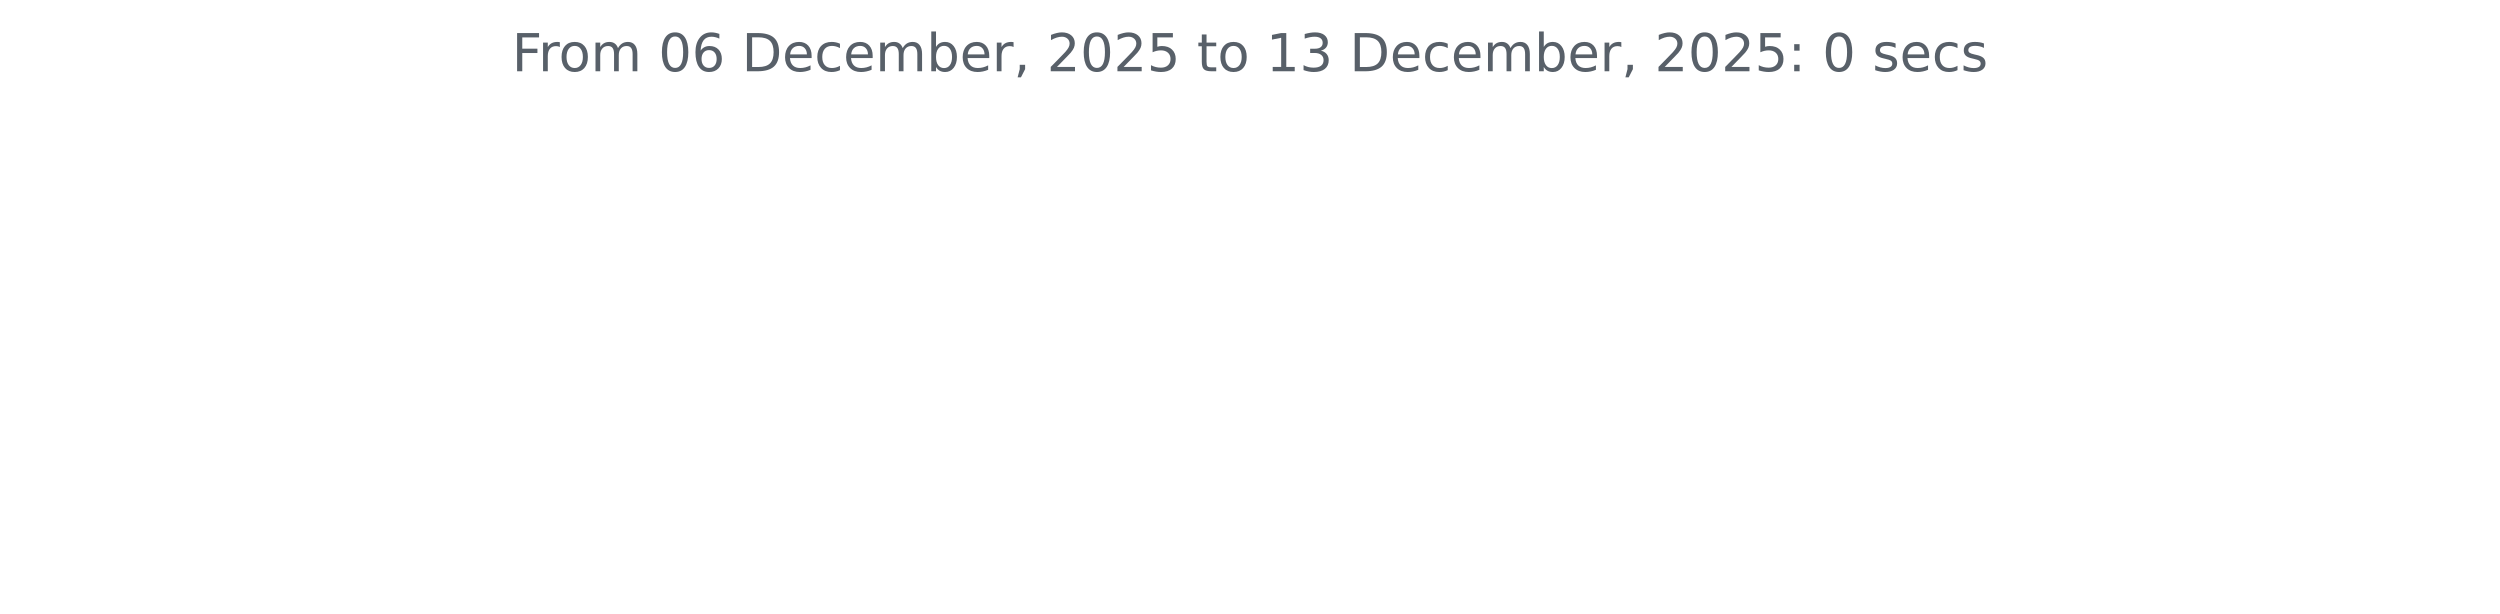
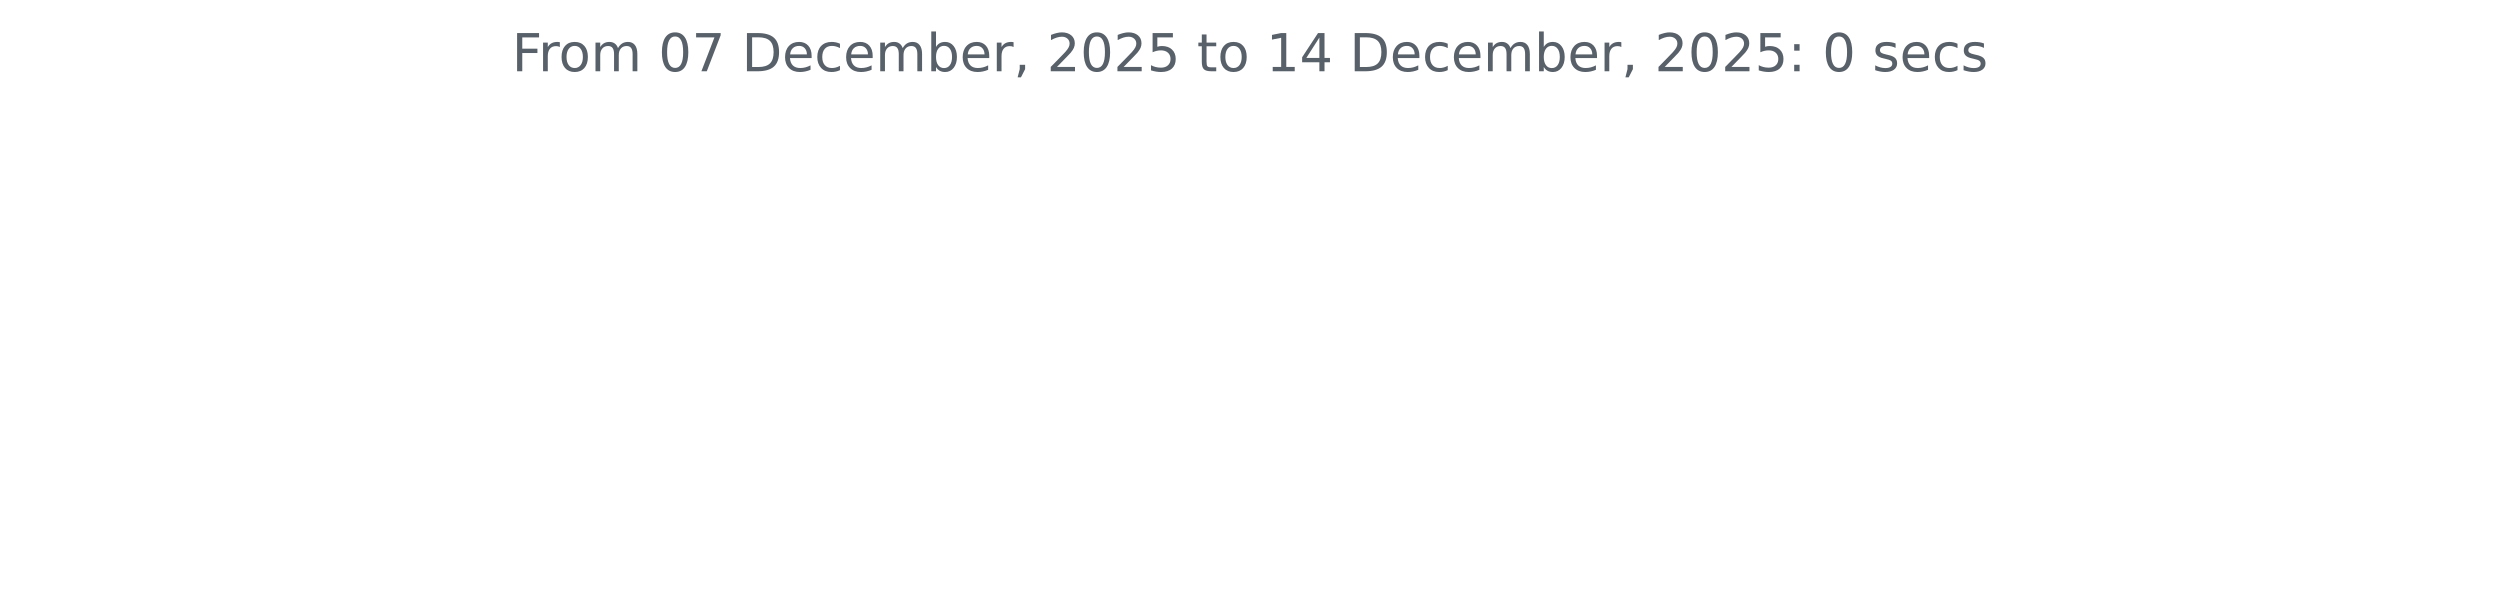
<svg xmlns="http://www.w3.org/2000/svg" xmlns:xlink="http://www.w3.org/1999/xlink" width="572.4pt" height="140.398pt" viewBox="0 0 572.4 140.398" version="1.1">
  <defs>
    <style type="text/css">*{stroke-linejoin: round; stroke-linecap: butt}</style>
  </defs>
  <g id="figure_1">
    <g id="patch_1">
      <path d="M 0 140.398  L 572.4 140.398  L 572.4 0  L 0 0  L 0 140.398  z " style="fill: none" />
    </g>
    <g id="axes_1">
      <g id="matplotlib.axis_1" />
      <g id="matplotlib.axis_2" />
      <g id="text_1">
        <g style="fill: #586069" transform="translate(117.2175 16.31812) scale(0.12 -0.12)">
          <defs>
            <path id="DejaVuSans-46" d="M 628 4666  L 3309 4666  L 3309 4134  L 1259 4134  L 1259 2759  L 3109 2759  L 3109 2228  L 1259 2228  L 1259 0  L 628 0  L 628 4666  z " transform="scale(0.015625)" />
            <path id="DejaVuSans-72" d="M 2631 2963  Q 2534 3019 2420 3045  Q 2306 3072 2169 3072  Q 1681 3072 1420 2755  Q 1159 2438 1159 1844  L 1159 0  L 581 0  L 581 3500  L 1159 3500  L 1159 2956  Q 1341 3275 1631 3429  Q 1922 3584 2338 3584  Q 2397 3584 2469 3576  Q 2541 3569 2628 3553  L 2631 2963  z " transform="scale(0.015625)" />
            <path id="DejaVuSans-6f" d="M 1959 3097  Q 1497 3097 1228 2736  Q 959 2375 959 1747  Q 959 1119 1226 758  Q 1494 397 1959 397  Q 2419 397 2687 759  Q 2956 1122 2956 1747  Q 2956 2369 2687 2733  Q 2419 3097 1959 3097  z M 1959 3584  Q 2709 3584 3137 3096  Q 3566 2609 3566 1747  Q 3566 888 3137 398  Q 2709 -91 1959 -91  Q 1206 -91 779 398  Q 353 888 353 1747  Q 353 2609 779 3096  Q 1206 3584 1959 3584  z " transform="scale(0.015625)" />
            <path id="DejaVuSans-6d" d="M 3328 2828  Q 3544 3216 3844 3400  Q 4144 3584 4550 3584  Q 5097 3584 5394 3201  Q 5691 2819 5691 2113  L 5691 0  L 5113 0  L 5113 2094  Q 5113 2597 4934 2840  Q 4756 3084 4391 3084  Q 3944 3084 3684 2787  Q 3425 2491 3425 1978  L 3425 0  L 2847 0  L 2847 2094  Q 2847 2600 2669 2842  Q 2491 3084 2119 3084  Q 1678 3084 1418 2786  Q 1159 2488 1159 1978  L 1159 0  L 581 0  L 581 3500  L 1159 3500  L 1159 2956  Q 1356 3278 1631 3431  Q 1906 3584 2284 3584  Q 2666 3584 2933 3390  Q 3200 3197 3328 2828  z " transform="scale(0.015625)" />
            <path id="DejaVuSans-20" transform="scale(0.015625)" />
            <path id="DejaVuSans-30" d="M 2034 4250  Q 1547 4250 1301 3770  Q 1056 3291 1056 2328  Q 1056 1369 1301 889  Q 1547 409 2034 409  Q 2525 409 2770 889  Q 3016 1369 3016 2328  Q 3016 3291 2770 3770  Q 2525 4250 2034 4250  z M 2034 4750  Q 2819 4750 3233 4129  Q 3647 3509 3647 2328  Q 3647 1150 3233 529  Q 2819 -91 2034 -91  Q 1250 -91 836 529  Q 422 1150 422 2328  Q 422 3509 836 4129  Q 1250 4750 2034 4750  z " transform="scale(0.015625)" />
-             <path id="DejaVuSans-36" d="M 2113 2584  Q 1688 2584 1439 2293  Q 1191 2003 1191 1497  Q 1191 994 1439 701  Q 1688 409 2113 409  Q 2538 409 2786 701  Q 3034 994 3034 1497  Q 3034 2003 2786 2293  Q 2538 2584 2113 2584  z M 3366 4563  L 3366 3988  Q 3128 4100 2886 4159  Q 2644 4219 2406 4219  Q 1781 4219 1451 3797  Q 1122 3375 1075 2522  Q 1259 2794 1537 2939  Q 1816 3084 2150 3084  Q 2853 3084 3261 2657  Q 3669 2231 3669 1497  Q 3669 778 3244 343  Q 2819 -91 2113 -91  Q 1303 -91 875 529  Q 447 1150 447 2328  Q 447 3434 972 4092  Q 1497 4750 2381 4750  Q 2619 4750 2861 4703  Q 3103 4656 3366 4563  z " transform="scale(0.015625)" />
+             <path id="DejaVuSans-37" d="M 525 4666  L 3525 4666  L 3525 4397  L 1831 0  L 1172 0  L 2766 4134  L 525 4134  L 525 4666  z " transform="scale(0.015625)" />
            <path id="DejaVuSans-44" d="M 1259 4147  L 1259 519  L 2022 519  Q 2988 519 3436 956  Q 3884 1394 3884 2338  Q 3884 3275 3436 3711  Q 2988 4147 2022 4147  L 1259 4147  z M 628 4666  L 1925 4666  Q 3281 4666 3915 4102  Q 4550 3538 4550 2338  Q 4550 1131 3912 565  Q 3275 0 1925 0  L 628 0  L 628 4666  z " transform="scale(0.015625)" />
            <path id="DejaVuSans-65" d="M 3597 1894  L 3597 1613  L 953 1613  Q 991 1019 1311 708  Q 1631 397 2203 397  Q 2534 397 2845 478  Q 3156 559 3463 722  L 3463 178  Q 3153 47 2828 -22  Q 2503 -91 2169 -91  Q 1331 -91 842 396  Q 353 884 353 1716  Q 353 2575 817 3079  Q 1281 3584 2069 3584  Q 2775 3584 3186 3129  Q 3597 2675 3597 1894  z M 3022 2063  Q 3016 2534 2758 2815  Q 2500 3097 2075 3097  Q 1594 3097 1305 2825  Q 1016 2553 972 2059  L 3022 2063  z " transform="scale(0.015625)" />
            <path id="DejaVuSans-63" d="M 3122 3366  L 3122 2828  Q 2878 2963 2633 3030  Q 2388 3097 2138 3097  Q 1578 3097 1268 2742  Q 959 2388 959 1747  Q 959 1106 1268 751  Q 1578 397 2138 397  Q 2388 397 2633 464  Q 2878 531 3122 666  L 3122 134  Q 2881 22 2623 -34  Q 2366 -91 2075 -91  Q 1284 -91 818 406  Q 353 903 353 1747  Q 353 2603 823 3093  Q 1294 3584 2113 3584  Q 2378 3584 2631 3529  Q 2884 3475 3122 3366  z " transform="scale(0.015625)" />
            <path id="DejaVuSans-62" d="M 3116 1747  Q 3116 2381 2855 2742  Q 2594 3103 2138 3103  Q 1681 3103 1420 2742  Q 1159 2381 1159 1747  Q 1159 1113 1420 752  Q 1681 391 2138 391  Q 2594 391 2855 752  Q 3116 1113 3116 1747  z M 1159 2969  Q 1341 3281 1617 3432  Q 1894 3584 2278 3584  Q 2916 3584 3314 3078  Q 3713 2572 3713 1747  Q 3713 922 3314 415  Q 2916 -91 2278 -91  Q 1894 -91 1617 61  Q 1341 213 1159 525  L 1159 0  L 581 0  L 581 4863  L 1159 4863  L 1159 2969  z " transform="scale(0.015625)" />
            <path id="DejaVuSans-2c" d="M 750 794  L 1409 794  L 1409 256  L 897 -744  L 494 -744  L 750 256  L 750 794  z " transform="scale(0.015625)" />
            <path id="DejaVuSans-32" d="M 1228 531  L 3431 531  L 3431 0  L 469 0  L 469 531  Q 828 903 1448 1529  Q 2069 2156 2228 2338  Q 2531 2678 2651 2914  Q 2772 3150 2772 3378  Q 2772 3750 2511 3984  Q 2250 4219 1831 4219  Q 1534 4219 1204 4116  Q 875 4013 500 3803  L 500 4441  Q 881 4594 1212 4672  Q 1544 4750 1819 4750  Q 2544 4750 2975 4387  Q 3406 4025 3406 3419  Q 3406 3131 3298 2873  Q 3191 2616 2906 2266  Q 2828 2175 2409 1742  Q 1991 1309 1228 531  z " transform="scale(0.015625)" />
            <path id="DejaVuSans-35" d="M 691 4666  L 3169 4666  L 3169 4134  L 1269 4134  L 1269 2991  Q 1406 3038 1543 3061  Q 1681 3084 1819 3084  Q 2600 3084 3056 2656  Q 3513 2228 3513 1497  Q 3513 744 3044 326  Q 2575 -91 1722 -91  Q 1428 -91 1123 -41  Q 819 9 494 109  L 494 744  Q 775 591 1075 516  Q 1375 441 1709 441  Q 2250 441 2565 725  Q 2881 1009 2881 1497  Q 2881 1984 2565 2268  Q 2250 2553 1709 2553  Q 1456 2553 1204 2497  Q 953 2441 691 2322  L 691 4666  z " transform="scale(0.015625)" />
            <path id="DejaVuSans-74" d="M 1172 4494  L 1172 3500  L 2356 3500  L 2356 3053  L 1172 3053  L 1172 1153  Q 1172 725 1289 603  Q 1406 481 1766 481  L 2356 481  L 2356 0  L 1766 0  Q 1100 0 847 248  Q 594 497 594 1153  L 594 3053  L 172 3053  L 172 3500  L 594 3500  L 594 4494  L 1172 4494  z " transform="scale(0.015625)" />
            <path id="DejaVuSans-31" d="M 794 531  L 1825 531  L 1825 4091  L 703 3866  L 703 4441  L 1819 4666  L 2450 4666  L 2450 531  L 3481 531  L 3481 0  L 794 0  L 794 531  z " transform="scale(0.015625)" />
-             <path id="DejaVuSans-33" d="M 2597 2516  Q 3050 2419 3304 2112  Q 3559 1806 3559 1356  Q 3559 666 3084 287  Q 2609 -91 1734 -91  Q 1441 -91 1130 -33  Q 819 25 488 141  L 488 750  Q 750 597 1062 519  Q 1375 441 1716 441  Q 2309 441 2620 675  Q 2931 909 2931 1356  Q 2931 1769 2642 2001  Q 2353 2234 1838 2234  L 1294 2234  L 1294 2753  L 1863 2753  Q 2328 2753 2575 2939  Q 2822 3125 2822 3475  Q 2822 3834 2567 4026  Q 2313 4219 1838 4219  Q 1578 4219 1281 4162  Q 984 4106 628 3988  L 628 4550  Q 988 4650 1302 4700  Q 1616 4750 1894 4750  Q 2613 4750 3031 4423  Q 3450 4097 3450 3541  Q 3450 3153 3228 2886  Q 3006 2619 2597 2516  z " transform="scale(0.015625)" />
+             <path id="DejaVuSans-34" d="M 2419 4116  L 825 1625  L 2419 1625  L 2419 4116  z M 2253 4666  L 3047 4666  L 3047 1625  L 3713 1625  L 3713 1100  L 3047 1100  L 3047 0  L 2419 0  L 2419 1100  L 313 1100  L 313 1709  L 2253 4666  z " transform="scale(0.015625)" />
            <path id="DejaVuSans-3a" d="M 750 794  L 1409 794  L 1409 0  L 750 0  L 750 794  z M 750 3309  L 1409 3309  L 1409 2516  L 750 2516  L 750 3309  z " transform="scale(0.015625)" />
            <path id="DejaVuSans-73" d="M 2834 3397  L 2834 2853  Q 2591 2978 2328 3040  Q 2066 3103 1784 3103  Q 1356 3103 1142 2972  Q 928 2841 928 2578  Q 928 2378 1081 2264  Q 1234 2150 1697 2047  L 1894 2003  Q 2506 1872 2764 1633  Q 3022 1394 3022 966  Q 3022 478 2636 193  Q 2250 -91 1575 -91  Q 1294 -91 989 -36  Q 684 19 347 128  L 347 722  Q 666 556 975 473  Q 1284 391 1588 391  Q 1994 391 2212 530  Q 2431 669 2431 922  Q 2431 1156 2273 1281  Q 2116 1406 1581 1522  L 1381 1569  Q 847 1681 609 1914  Q 372 2147 372 2553  Q 372 3047 722 3315  Q 1072 3584 1716 3584  Q 2034 3584 2315 3537  Q 2597 3491 2834 3397  z " transform="scale(0.015625)" />
          </defs>
          <use xlink:href="#DejaVuSans-46" />
          <use xlink:href="#DejaVuSans-72" x="50.27" />
          <use xlink:href="#DejaVuSans-6f" x="89.133" />
          <use xlink:href="#DejaVuSans-6d" x="150.314" />
          <use xlink:href="#DejaVuSans-20" x="247.727" />
          <use xlink:href="#DejaVuSans-30" x="279.514" />
-           <use xlink:href="#DejaVuSans-36" x="343.137" />
+           <use xlink:href="#DejaVuSans-37" x="343.137" />
          <use xlink:href="#DejaVuSans-20" x="406.76" />
          <use xlink:href="#DejaVuSans-44" x="438.547" />
          <use xlink:href="#DejaVuSans-65" x="515.549" />
          <use xlink:href="#DejaVuSans-63" x="577.072" />
          <use xlink:href="#DejaVuSans-65" x="632.053" />
          <use xlink:href="#DejaVuSans-6d" x="693.576" />
          <use xlink:href="#DejaVuSans-62" x="790.988" />
          <use xlink:href="#DejaVuSans-65" x="854.465" />
          <use xlink:href="#DejaVuSans-72" x="915.988" />
          <use xlink:href="#DejaVuSans-2c" x="957.102" />
          <use xlink:href="#DejaVuSans-20" x="988.889" />
          <use xlink:href="#DejaVuSans-32" x="1020.676" />
          <use xlink:href="#DejaVuSans-30" x="1084.299" />
          <use xlink:href="#DejaVuSans-32" x="1147.922" />
          <use xlink:href="#DejaVuSans-35" x="1211.545" />
          <use xlink:href="#DejaVuSans-20" x="1275.168" />
          <use xlink:href="#DejaVuSans-74" x="1306.955" />
          <use xlink:href="#DejaVuSans-6f" x="1346.164" />
          <use xlink:href="#DejaVuSans-20" x="1407.346" />
          <use xlink:href="#DejaVuSans-31" x="1439.133" />
-           <use xlink:href="#DejaVuSans-33" x="1502.756" />
+           <use xlink:href="#DejaVuSans-34" x="1502.756" />
          <use xlink:href="#DejaVuSans-20" x="1566.379" />
          <use xlink:href="#DejaVuSans-44" x="1598.166" />
          <use xlink:href="#DejaVuSans-65" x="1675.168" />
          <use xlink:href="#DejaVuSans-63" x="1736.691" />
          <use xlink:href="#DejaVuSans-65" x="1791.672" />
          <use xlink:href="#DejaVuSans-6d" x="1853.195" />
          <use xlink:href="#DejaVuSans-62" x="1950.607" />
          <use xlink:href="#DejaVuSans-65" x="2014.084" />
          <use xlink:href="#DejaVuSans-72" x="2075.607" />
          <use xlink:href="#DejaVuSans-2c" x="2116.721" />
          <use xlink:href="#DejaVuSans-20" x="2148.508" />
          <use xlink:href="#DejaVuSans-32" x="2180.295" />
          <use xlink:href="#DejaVuSans-30" x="2243.918" />
          <use xlink:href="#DejaVuSans-32" x="2307.541" />
          <use xlink:href="#DejaVuSans-35" x="2371.164" />
          <use xlink:href="#DejaVuSans-3a" x="2434.787" />
          <use xlink:href="#DejaVuSans-20" x="2468.479" />
          <use xlink:href="#DejaVuSans-30" x="2500.266" />
          <use xlink:href="#DejaVuSans-20" x="2563.889" />
          <use xlink:href="#DejaVuSans-73" x="2595.676" />
          <use xlink:href="#DejaVuSans-65" x="2647.775" />
          <use xlink:href="#DejaVuSans-63" x="2709.299" />
          <use xlink:href="#DejaVuSans-73" x="2764.279" />
        </g>
      </g>
    </g>
  </g>
</svg>
